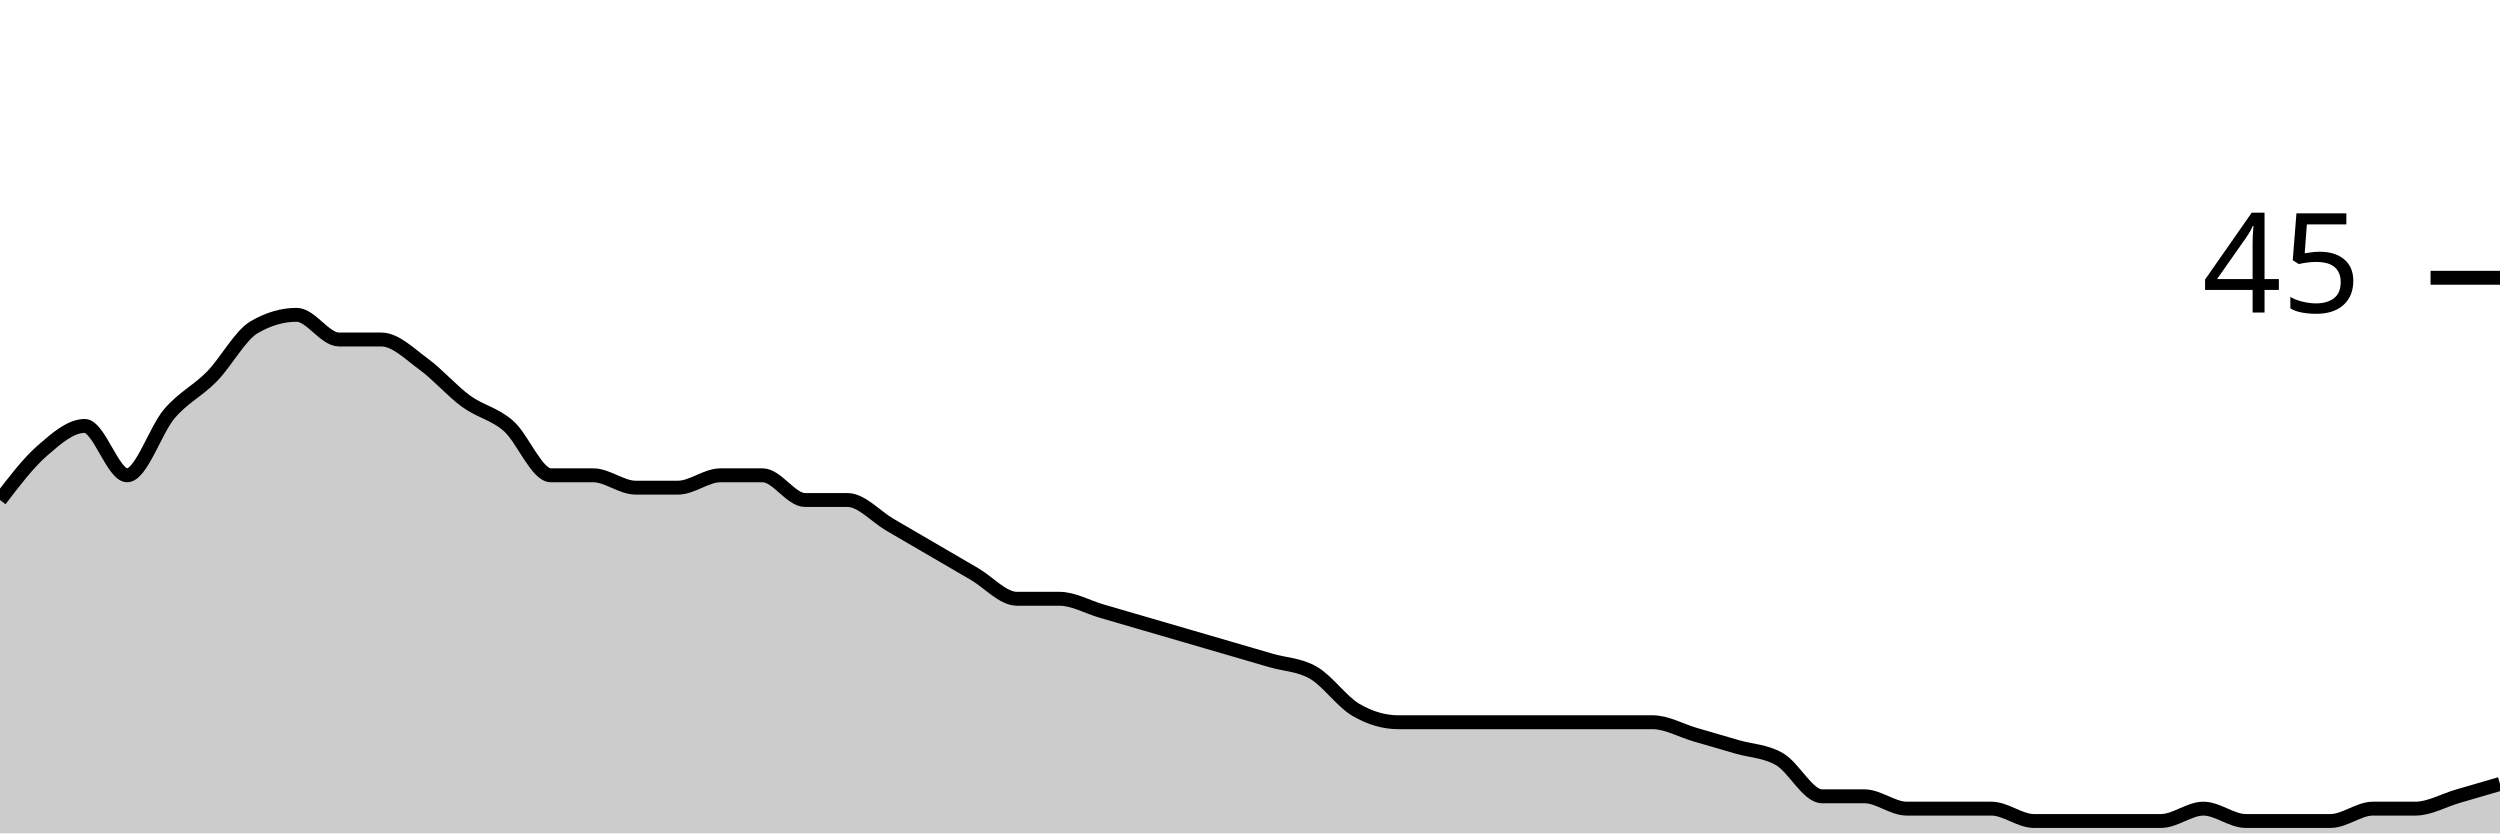
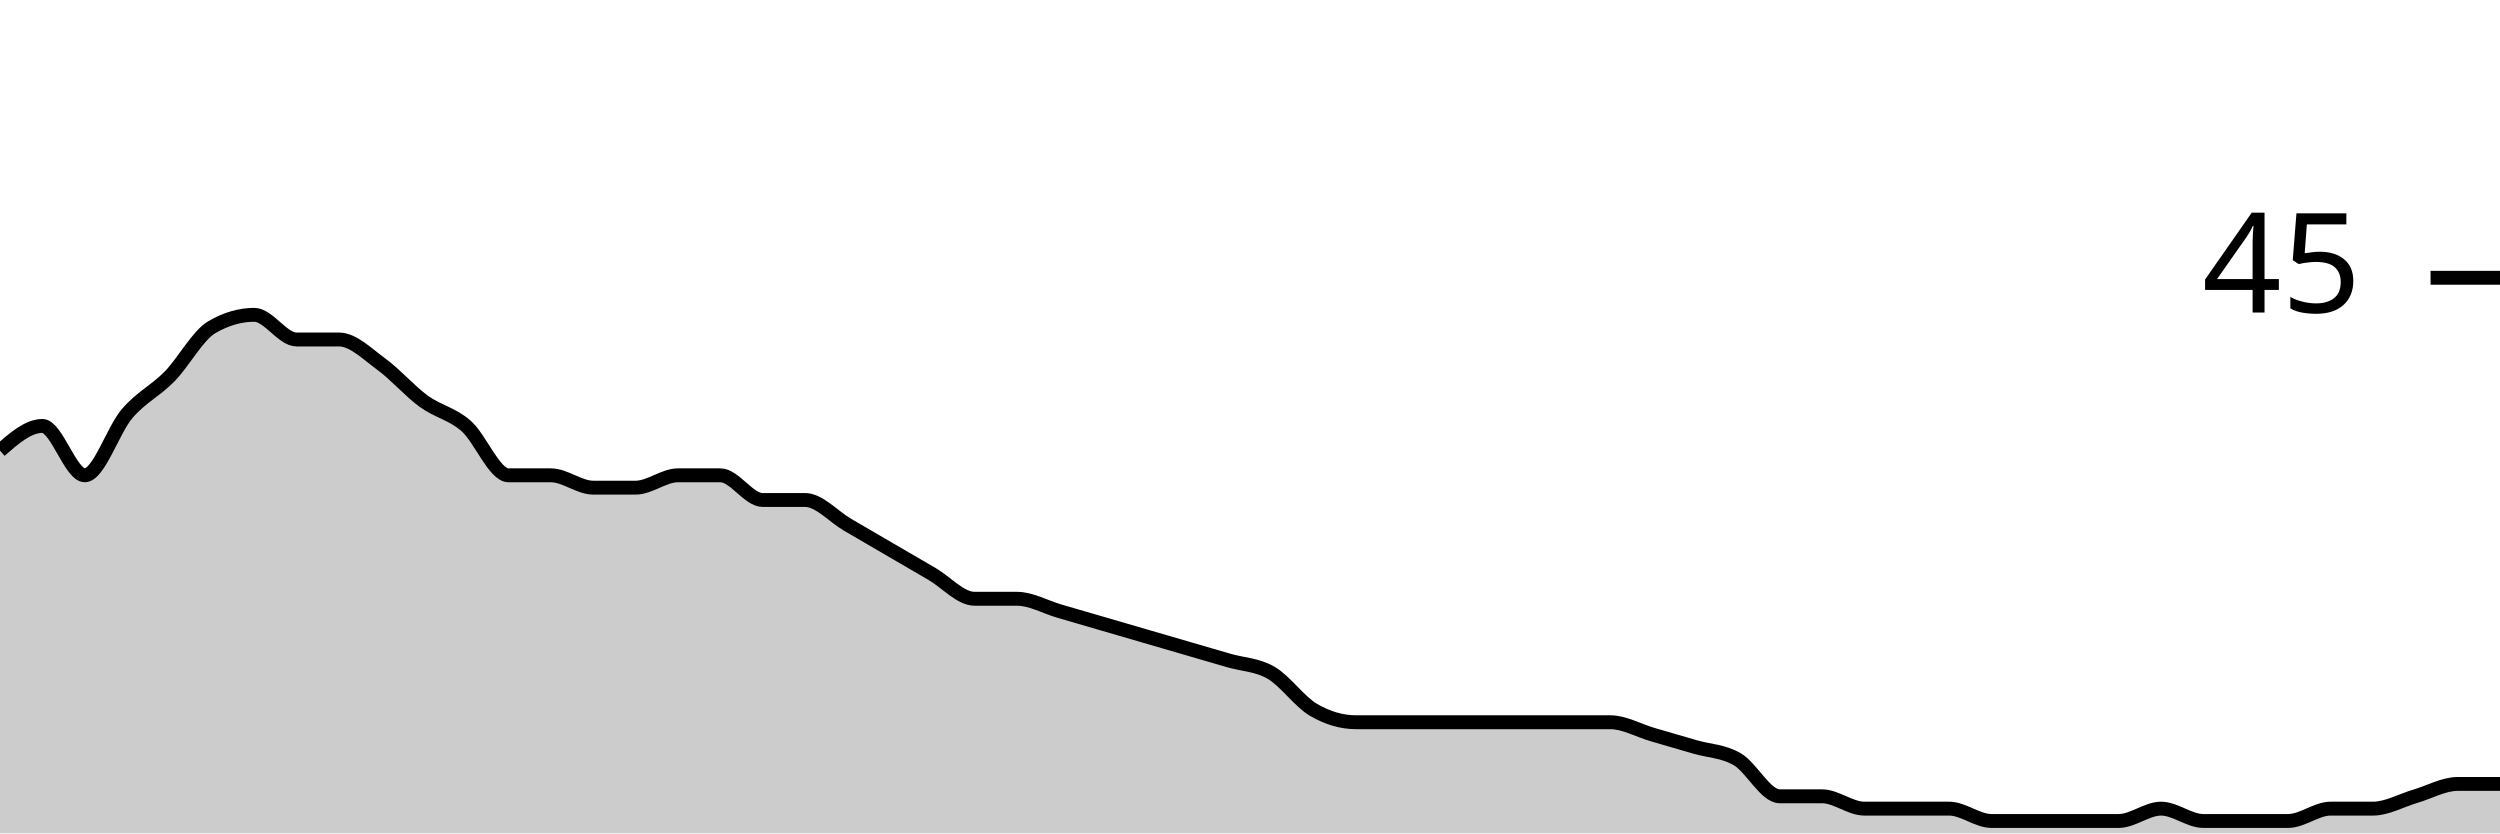
<svg xmlns="http://www.w3.org/2000/svg" viewBox="0 0 180 60">
  <g transform="translate(0,20)">
-     <path class="area" fill="rgba(0, 0, 0, 0.2)" d="M0,16C1.017,14.667,2.034,13.333,3.051,12.444C4.068,11.556,5.085,10.667,6.102,10.667C7.119,10.667,8.136,14.222,9.153,14.222C10.169,14.222,11.186,10.963,12.203,9.778C13.22,8.593,14.237,8.148,15.254,7.111C16.271,6.074,17.288,4.148,18.305,3.556C19.322,2.963,20.339,2.667,21.356,2.667C22.373,2.667,23.39,4.444,24.407,4.444C25.424,4.444,26.441,4.444,27.458,4.444C28.475,4.444,29.492,5.481,30.508,6.222C31.525,6.963,32.542,8.148,33.559,8.889C34.576,9.63,35.593,9.778,36.61,10.667C37.627,11.556,38.644,14.222,39.661,14.222C40.678,14.222,41.695,14.222,42.712,14.222C43.729,14.222,44.746,15.111,45.763,15.111C46.78,15.111,47.797,15.111,48.814,15.111C49.831,15.111,50.847,14.222,51.864,14.222C52.881,14.222,53.898,14.222,54.915,14.222C55.932,14.222,56.949,16,57.966,16C58.983,16,60,16,61.017,16C62.034,16,63.051,17.185,64.068,17.778C65.085,18.37,66.102,18.963,67.119,19.556C68.136,20.148,69.153,20.741,70.169,21.333C71.186,21.926,72.203,23.111,73.22,23.111C74.237,23.111,75.254,23.111,76.271,23.111C77.288,23.111,78.305,23.704,79.322,24C80.339,24.296,81.356,24.593,82.373,24.889C83.39,25.185,84.407,25.481,85.424,25.778C86.441,26.074,87.458,26.37,88.475,26.667C89.492,26.963,90.508,27.259,91.525,27.556C92.542,27.852,93.559,27.852,94.576,28.444C95.593,29.037,96.61,30.519,97.627,31.111C98.644,31.704,99.661,32,100.678,32C101.695,32,102.712,32,103.729,32C104.746,32,105.763,32,106.78,32C107.797,32,108.814,32,109.831,32C110.847,32,111.864,32,112.881,32C113.898,32,114.915,32,115.932,32C116.949,32,117.966,32,118.983,32C120,32,121.017,32.593,122.034,32.889C123.051,33.185,124.068,33.481,125.085,33.778C126.102,34.074,127.119,34.074,128.136,34.667C129.153,35.259,130.169,37.333,131.186,37.333C132.203,37.333,133.22,37.333,134.237,37.333C135.254,37.333,136.271,38.222,137.288,38.222C138.305,38.222,139.322,38.222,140.339,38.222C141.356,38.222,142.373,38.222,143.39,38.222C144.407,38.222,145.424,39.111,146.441,39.111C147.458,39.111,148.475,39.111,149.492,39.111C150.508,39.111,151.525,39.111,152.542,39.111C153.559,39.111,154.576,39.111,155.593,39.111C156.61,39.111,157.627,38.222,158.644,38.222C159.661,38.222,160.678,39.111,161.695,39.111C162.712,39.111,163.729,39.111,164.746,39.111C165.763,39.111,166.78,39.111,167.797,39.111C168.814,39.111,169.831,38.222,170.847,38.222C171.864,38.222,172.881,38.222,173.898,38.222C174.915,38.222,175.932,37.63,176.949,37.333C177.966,37.037,178.983,36.741,180,36.444L180,40C178.983,40,177.966,40,176.949,40C175.932,40,174.915,40,173.898,40C172.881,40,171.864,40,170.847,40C169.831,40,168.814,40,167.797,40C166.78,40,165.763,40,164.746,40C163.729,40,162.712,40,161.695,40C160.678,40,159.661,40,158.644,40C157.627,40,156.61,40,155.593,40C154.576,40,153.559,40,152.542,40C151.525,40,150.508,40,149.492,40C148.475,40,147.458,40,146.441,40C145.424,40,144.407,40,143.39,40C142.373,40,141.356,40,140.339,40C139.322,40,138.305,40,137.288,40C136.271,40,135.254,40,134.237,40C133.22,40,132.203,40,131.186,40C130.169,40,129.153,40,128.136,40C127.119,40,126.102,40,125.085,40C124.068,40,123.051,40,122.034,40C121.017,40,120,40,118.983,40C117.966,40,116.949,40,115.932,40C114.915,40,113.898,40,112.881,40C111.864,40,110.847,40,109.831,40C108.814,40,107.797,40,106.78,40C105.763,40,104.746,40,103.729,40C102.712,40,101.695,40,100.678,40C99.661,40,98.644,40,97.627,40C96.61,40,95.593,40,94.576,40C93.559,40,92.542,40,91.525,40C90.508,40,89.492,40,88.475,40C87.458,40,86.441,40,85.424,40C84.407,40,83.39,40,82.373,40C81.356,40,80.339,40,79.322,40C78.305,40,77.288,40,76.271,40C75.254,40,74.237,40,73.22,40C72.203,40,71.186,40,70.169,40C69.153,40,68.136,40,67.119,40C66.102,40,65.085,40,64.068,40C63.051,40,62.034,40,61.017,40C60,40,58.983,40,57.966,40C56.949,40,55.932,40,54.915,40C53.898,40,52.881,40,51.864,40C50.847,40,49.831,40,48.814,40C47.797,40,46.78,40,45.763,40C44.746,40,43.729,40,42.712,40C41.695,40,40.678,40,39.661,40C38.644,40,37.627,40,36.61,40C35.593,40,34.576,40,33.559,40C32.542,40,31.525,40,30.508,40C29.492,40,28.475,40,27.458,40C26.441,40,25.424,40,24.407,40C23.39,40,22.373,40,21.356,40C20.339,40,19.322,40,18.305,40C17.288,40,16.271,40,15.254,40C14.237,40,13.22,40,12.203,40C11.186,40,10.169,40,9.153,40C8.136,40,7.119,40,6.102,40C5.085,40,4.068,40,3.051,40C2.034,40,1.017,40,0,40Z" />
-     <path class="line" stroke="black" fill="none" d="M0,16C1.017,14.667,2.034,13.333,3.051,12.444C4.068,11.556,5.085,10.667,6.102,10.667C7.119,10.667,8.136,14.222,9.153,14.222C10.169,14.222,11.186,10.963,12.203,9.778C13.22,8.593,14.237,8.148,15.254,7.111C16.271,6.074,17.288,4.148,18.305,3.556C19.322,2.963,20.339,2.667,21.356,2.667C22.373,2.667,23.39,4.444,24.407,4.444C25.424,4.444,26.441,4.444,27.458,4.444C28.475,4.444,29.492,5.481,30.508,6.222C31.525,6.963,32.542,8.148,33.559,8.889C34.576,9.63,35.593,9.778,36.61,10.667C37.627,11.556,38.644,14.222,39.661,14.222C40.678,14.222,41.695,14.222,42.712,14.222C43.729,14.222,44.746,15.111,45.763,15.111C46.78,15.111,47.797,15.111,48.814,15.111C49.831,15.111,50.847,14.222,51.864,14.222C52.881,14.222,53.898,14.222,54.915,14.222C55.932,14.222,56.949,16,57.966,16C58.983,16,60,16,61.017,16C62.034,16,63.051,17.185,64.068,17.778C65.085,18.37,66.102,18.963,67.119,19.556C68.136,20.148,69.153,20.741,70.169,21.333C71.186,21.926,72.203,23.111,73.22,23.111C74.237,23.111,75.254,23.111,76.271,23.111C77.288,23.111,78.305,23.704,79.322,24C80.339,24.296,81.356,24.593,82.373,24.889C83.39,25.185,84.407,25.481,85.424,25.778C86.441,26.074,87.458,26.37,88.475,26.667C89.492,26.963,90.508,27.259,91.525,27.556C92.542,27.852,93.559,27.852,94.576,28.444C95.593,29.037,96.61,30.519,97.627,31.111C98.644,31.704,99.661,32,100.678,32C101.695,32,102.712,32,103.729,32C104.746,32,105.763,32,106.78,32C107.797,32,108.814,32,109.831,32C110.847,32,111.864,32,112.881,32C113.898,32,114.915,32,115.932,32C116.949,32,117.966,32,118.983,32C120,32,121.017,32.593,122.034,32.889C123.051,33.185,124.068,33.481,125.085,33.778C126.102,34.074,127.119,34.074,128.136,34.667C129.153,35.259,130.169,37.333,131.186,37.333C132.203,37.333,133.22,37.333,134.237,37.333C135.254,37.333,136.271,38.222,137.288,38.222C138.305,38.222,139.322,38.222,140.339,38.222C141.356,38.222,142.373,38.222,143.39,38.222C144.407,38.222,145.424,39.111,146.441,39.111C147.458,39.111,148.475,39.111,149.492,39.111C150.508,39.111,151.525,39.111,152.542,39.111C153.559,39.111,154.576,39.111,155.593,39.111C156.61,39.111,157.627,38.222,158.644,38.222C159.661,38.222,160.678,39.111,161.695,39.111C162.712,39.111,163.729,39.111,164.746,39.111C165.763,39.111,166.78,39.111,167.797,39.111C168.814,39.111,169.831,38.222,170.847,38.222C171.864,38.222,172.881,38.222,173.898,38.222C174.915,38.222,175.932,37.63,176.949,37.333C177.966,37.037,178.983,36.741,180,36.444" />
+     <path class="area" fill="rgba(0, 0, 0, 0.2)" d="M0,12.444C1.017,11.556,2.034,10.667,3.051,10.667C4.068,10.667,5.085,14.222,6.102,14.222C7.119,14.222,8.136,10.963,9.153,9.778C10.169,8.593,11.186,8.148,12.203,7.111C13.22,6.074,14.237,4.148,15.254,3.556C16.271,2.963,17.288,2.667,18.305,2.667C19.322,2.667,20.339,4.444,21.356,4.444C22.373,4.444,23.39,4.444,24.407,4.444C25.424,4.444,26.441,5.481,27.458,6.222C28.475,6.963,29.492,8.148,30.508,8.889C31.525,9.63,32.542,9.778,33.559,10.667C34.576,11.556,35.593,14.222,36.61,14.222C37.627,14.222,38.644,14.222,39.661,14.222C40.678,14.222,41.695,15.111,42.712,15.111C43.729,15.111,44.746,15.111,45.763,15.111C46.78,15.111,47.797,14.222,48.814,14.222C49.831,14.222,50.847,14.222,51.864,14.222C52.881,14.222,53.898,16,54.915,16C55.932,16,56.949,16,57.966,16C58.983,16,60,17.185,61.017,17.778C62.034,18.37,63.051,18.963,64.068,19.556C65.085,20.148,66.102,20.741,67.119,21.333C68.136,21.926,69.153,23.111,70.169,23.111C71.186,23.111,72.203,23.111,73.22,23.111C74.237,23.111,75.254,23.704,76.271,24C77.288,24.296,78.305,24.593,79.322,24.889C80.339,25.185,81.356,25.481,82.373,25.778C83.39,26.074,84.407,26.37,85.424,26.667C86.441,26.963,87.458,27.259,88.475,27.556C89.492,27.852,90.508,27.852,91.525,28.444C92.542,29.037,93.559,30.519,94.576,31.111C95.593,31.704,96.61,32,97.627,32C98.644,32,99.661,32,100.678,32C101.695,32,102.712,32,103.729,32C104.746,32,105.763,32,106.78,32C107.797,32,108.814,32,109.831,32C110.847,32,111.864,32,112.881,32C113.898,32,114.915,32,115.932,32C116.949,32,117.966,32.593,118.983,32.889C120,33.185,121.017,33.481,122.034,33.778C123.051,34.074,124.068,34.074,125.085,34.667C126.102,35.259,127.119,37.333,128.136,37.333C129.153,37.333,130.169,37.333,131.186,37.333C132.203,37.333,133.22,38.222,134.237,38.222C135.254,38.222,136.271,38.222,137.288,38.222C138.305,38.222,139.322,38.222,140.339,38.222C141.356,38.222,142.373,39.111,143.39,39.111C144.407,39.111,145.424,39.111,146.441,39.111C147.458,39.111,148.475,39.111,149.492,39.111C150.508,39.111,151.525,39.111,152.542,39.111C153.559,39.111,154.576,38.222,155.593,38.222C156.61,38.222,157.627,39.111,158.644,39.111C159.661,39.111,160.678,39.111,161.695,39.111C162.712,39.111,163.729,39.111,164.746,39.111C165.763,39.111,166.78,38.222,167.797,38.222C168.814,38.222,169.831,38.222,170.847,38.222C171.864,38.222,172.881,37.63,173.898,37.333C174.915,37.037,175.932,36.444,176.949,36.444C177.966,36.444,178.983,36.444,180,36.444L180,40C178.983,40,177.966,40,176.949,40C175.932,40,174.915,40,173.898,40C172.881,40,171.864,40,170.847,40C169.831,40,168.814,40,167.797,40C166.78,40,165.763,40,164.746,40C163.729,40,162.712,40,161.695,40C160.678,40,159.661,40,158.644,40C157.627,40,156.61,40,155.593,40C154.576,40,153.559,40,152.542,40C151.525,40,150.508,40,149.492,40C148.475,40,147.458,40,146.441,40C145.424,40,144.407,40,143.39,40C142.373,40,141.356,40,140.339,40C139.322,40,138.305,40,137.288,40C136.271,40,135.254,40,134.237,40C133.22,40,132.203,40,131.186,40C130.169,40,129.153,40,128.136,40C127.119,40,126.102,40,125.085,40C124.068,40,123.051,40,122.034,40C121.017,40,120,40,118.983,40C117.966,40,116.949,40,115.932,40C114.915,40,113.898,40,112.881,40C111.864,40,110.847,40,109.831,40C108.814,40,107.797,40,106.78,40C105.763,40,104.746,40,103.729,40C102.712,40,101.695,40,100.678,40C99.661,40,98.644,40,97.627,40C96.61,40,95.593,40,94.576,40C93.559,40,92.542,40,91.525,40C90.508,40,89.492,40,88.475,40C87.458,40,86.441,40,85.424,40C84.407,40,83.39,40,82.373,40C81.356,40,80.339,40,79.322,40C78.305,40,77.288,40,76.271,40C75.254,40,74.237,40,73.22,40C72.203,40,71.186,40,70.169,40C69.153,40,68.136,40,67.119,40C66.102,40,65.085,40,64.068,40C63.051,40,62.034,40,61.017,40C60,40,58.983,40,57.966,40C56.949,40,55.932,40,54.915,40C53.898,40,52.881,40,51.864,40C50.847,40,49.831,40,48.814,40C47.797,40,46.78,40,45.763,40C44.746,40,43.729,40,42.712,40C41.695,40,40.678,40,39.661,40C38.644,40,37.627,40,36.61,40C35.593,40,34.576,40,33.559,40C32.542,40,31.525,40,30.508,40C29.492,40,28.475,40,27.458,40C26.441,40,25.424,40,24.407,40C23.39,40,22.373,40,21.356,40C20.339,40,19.322,40,18.305,40C17.288,40,16.271,40,15.254,40C14.237,40,13.22,40,12.203,40C11.186,40,10.169,40,9.153,40C8.136,40,7.119,40,6.102,40C5.085,40,4.068,40,3.051,40C2.034,40,1.017,40,0,40Z" />
+     <path class="line" stroke="black" fill="none" d="M0,12.444C1.017,11.556,2.034,10.667,3.051,10.667C4.068,10.667,5.085,14.222,6.102,14.222C7.119,14.222,8.136,10.963,9.153,9.778C10.169,8.593,11.186,8.148,12.203,7.111C13.22,6.074,14.237,4.148,15.254,3.556C16.271,2.963,17.288,2.667,18.305,2.667C19.322,2.667,20.339,4.444,21.356,4.444C22.373,4.444,23.39,4.444,24.407,4.444C25.424,4.444,26.441,5.481,27.458,6.222C28.475,6.963,29.492,8.148,30.508,8.889C31.525,9.63,32.542,9.778,33.559,10.667C34.576,11.556,35.593,14.222,36.61,14.222C37.627,14.222,38.644,14.222,39.661,14.222C40.678,14.222,41.695,15.111,42.712,15.111C43.729,15.111,44.746,15.111,45.763,15.111C46.78,15.111,47.797,14.222,48.814,14.222C49.831,14.222,50.847,14.222,51.864,14.222C52.881,14.222,53.898,16,54.915,16C55.932,16,56.949,16,57.966,16C58.983,16,60,17.185,61.017,17.778C62.034,18.37,63.051,18.963,64.068,19.556C65.085,20.148,66.102,20.741,67.119,21.333C68.136,21.926,69.153,23.111,70.169,23.111C71.186,23.111,72.203,23.111,73.22,23.111C74.237,23.111,75.254,23.704,76.271,24C77.288,24.296,78.305,24.593,79.322,24.889C80.339,25.185,81.356,25.481,82.373,25.778C83.39,26.074,84.407,26.37,85.424,26.667C86.441,26.963,87.458,27.259,88.475,27.556C89.492,27.852,90.508,27.852,91.525,28.444C92.542,29.037,93.559,30.519,94.576,31.111C95.593,31.704,96.61,32,97.627,32C98.644,32,99.661,32,100.678,32C101.695,32,102.712,32,103.729,32C104.746,32,105.763,32,106.78,32C107.797,32,108.814,32,109.831,32C110.847,32,111.864,32,112.881,32C113.898,32,114.915,32,115.932,32C116.949,32,117.966,32.593,118.983,32.889C120,33.185,121.017,33.481,122.034,33.778C123.051,34.074,124.068,34.074,125.085,34.667C126.102,35.259,127.119,37.333,128.136,37.333C129.153,37.333,130.169,37.333,131.186,37.333C132.203,37.333,133.22,38.222,134.237,38.222C135.254,38.222,136.271,38.222,137.288,38.222C138.305,38.222,139.322,38.222,140.339,38.222C141.356,38.222,142.373,39.111,143.39,39.111C144.407,39.111,145.424,39.111,146.441,39.111C147.458,39.111,148.475,39.111,149.492,39.111C150.508,39.111,151.525,39.111,152.542,39.111C153.559,39.111,154.576,38.222,155.593,38.222C156.61,38.222,157.627,39.111,158.644,39.111C159.661,39.111,160.678,39.111,161.695,39.111C162.712,39.111,163.729,39.111,164.746,39.111C165.763,39.111,166.78,38.222,167.797,38.222C168.814,38.222,169.831,38.222,170.847,38.222C171.864,38.222,172.881,37.63,173.898,37.333C174.915,37.037,175.932,36.444,176.949,36.444C177.966,36.444,178.983,36.444,180,36.444" />
    <path class="axis-ceiling" stroke-width="1" stroke="black" fill="none" d="M175,0L180,0" />
    <text class="axis-ceiling-label" font-family="sans-serif" text-anchor="end" font-size="10px" x="170" y="2.5">45</text>
  </g>
</svg>
